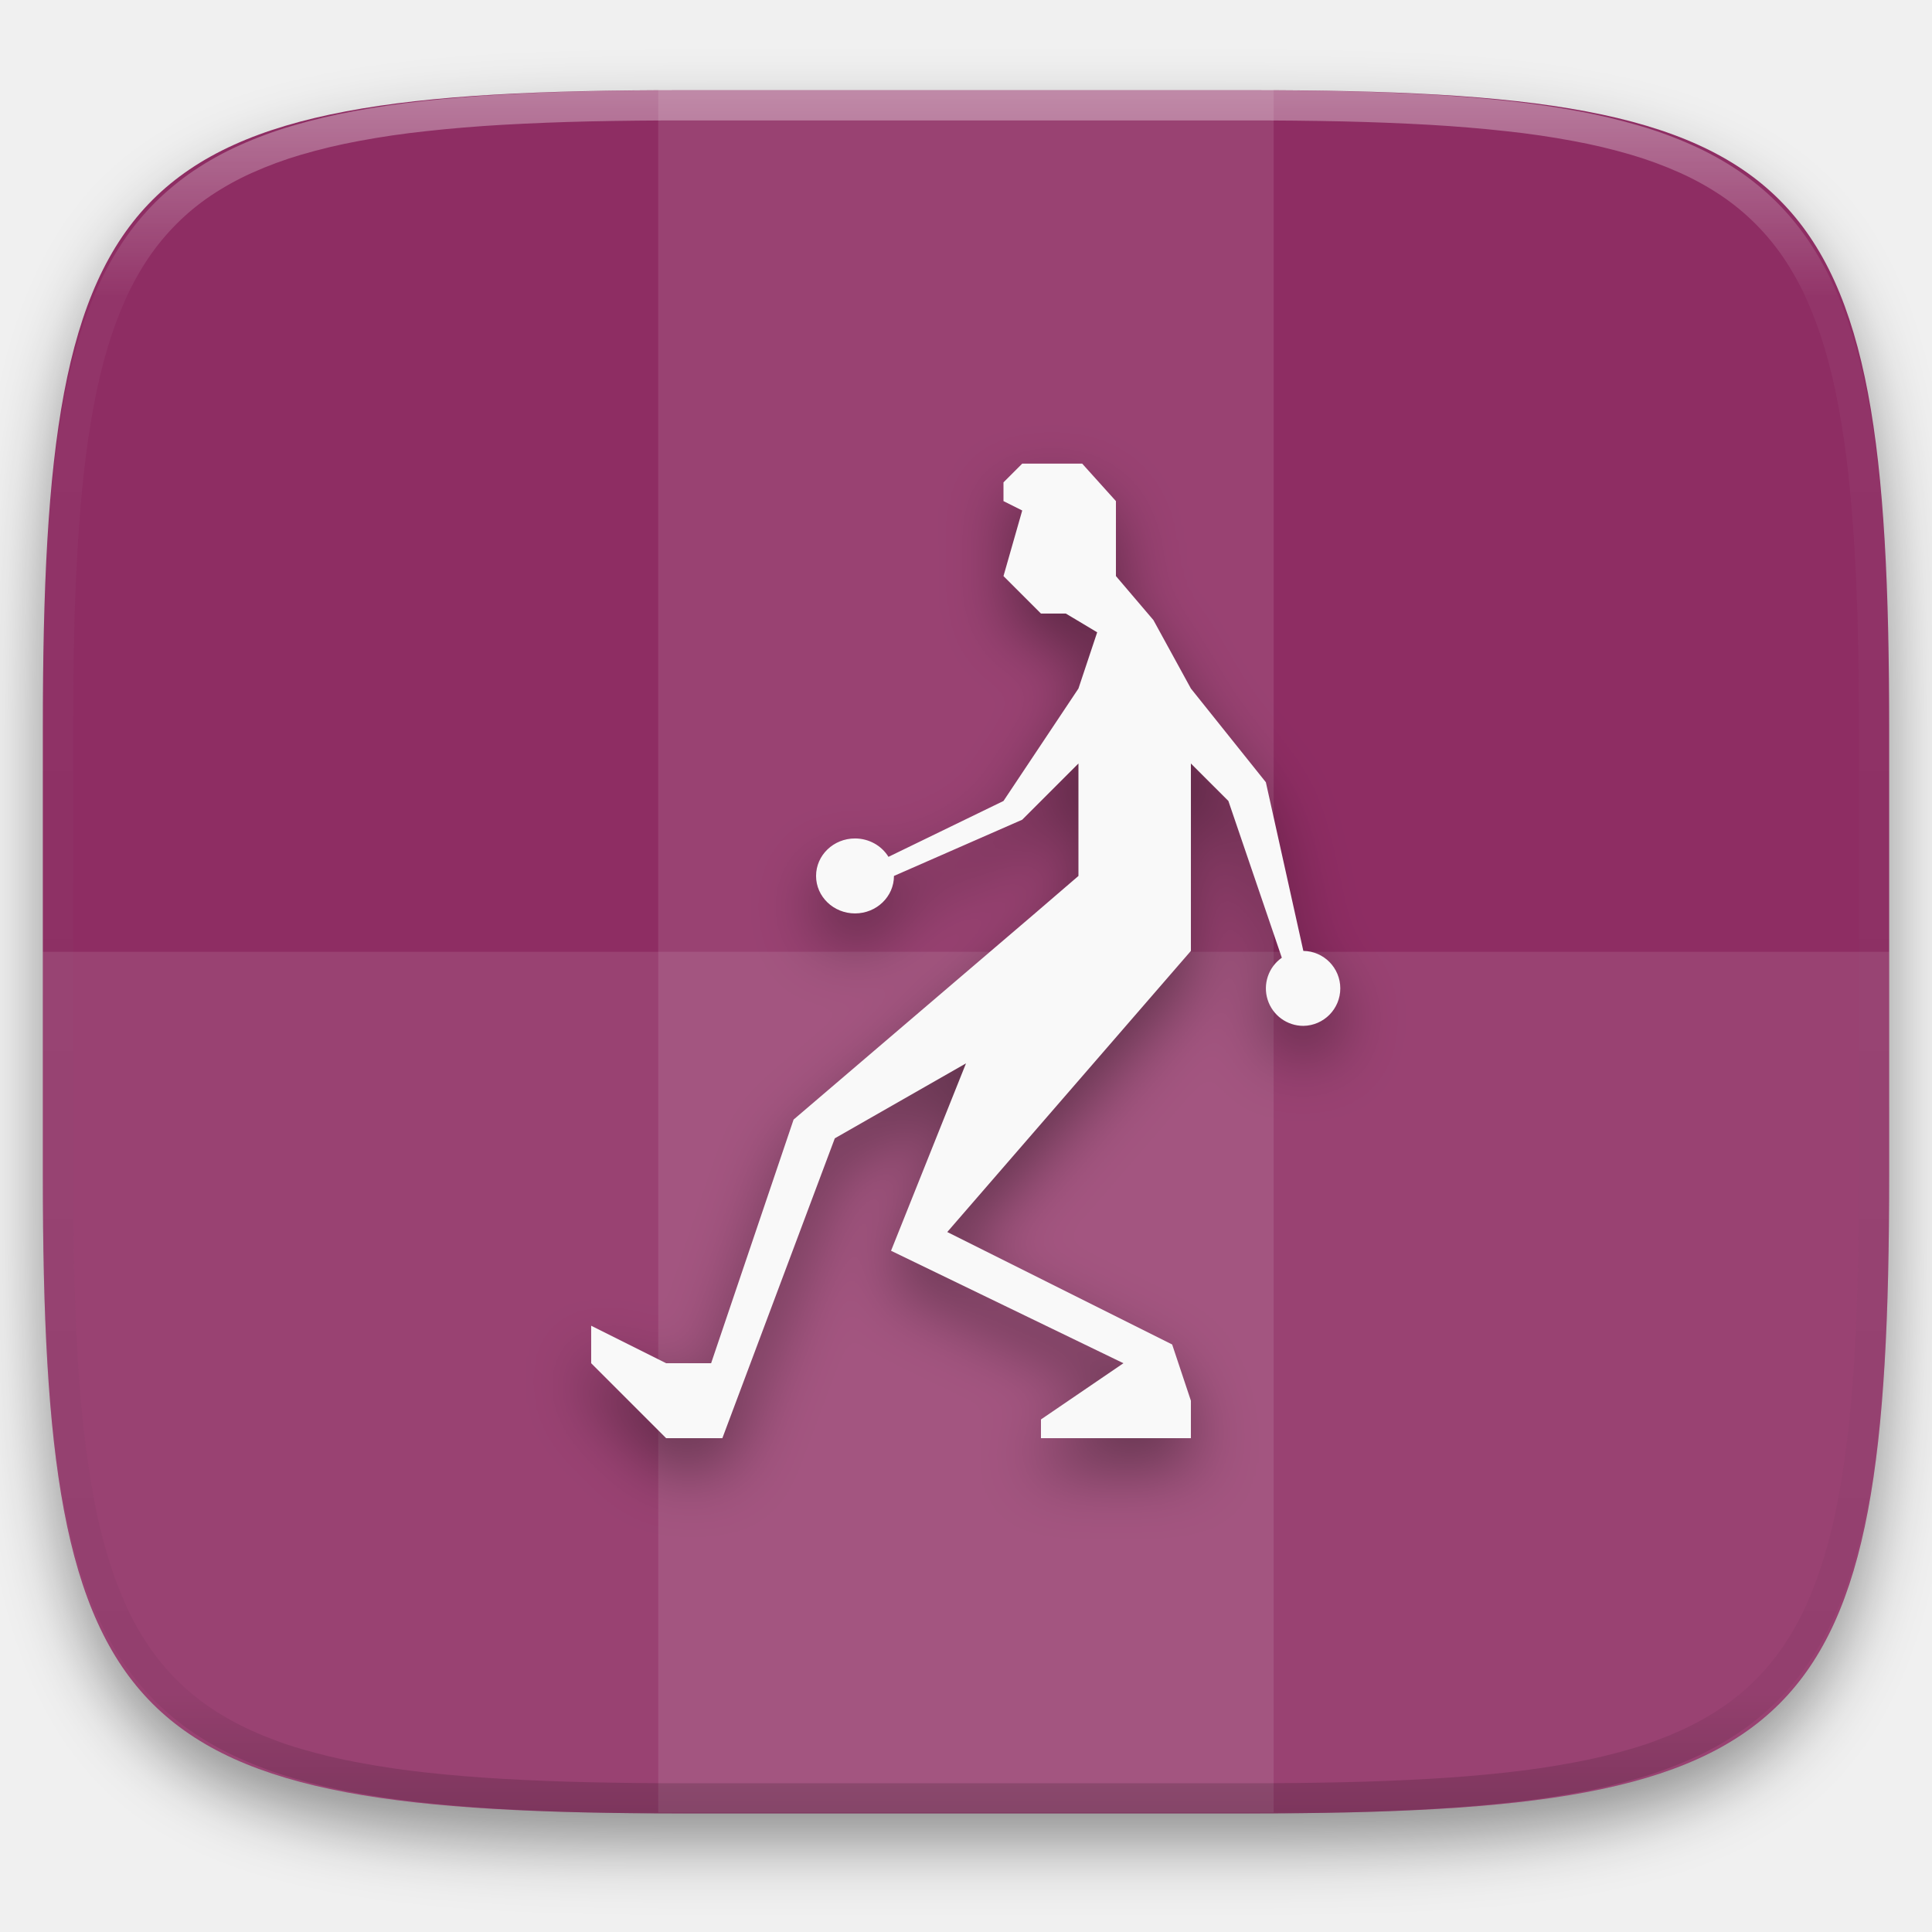
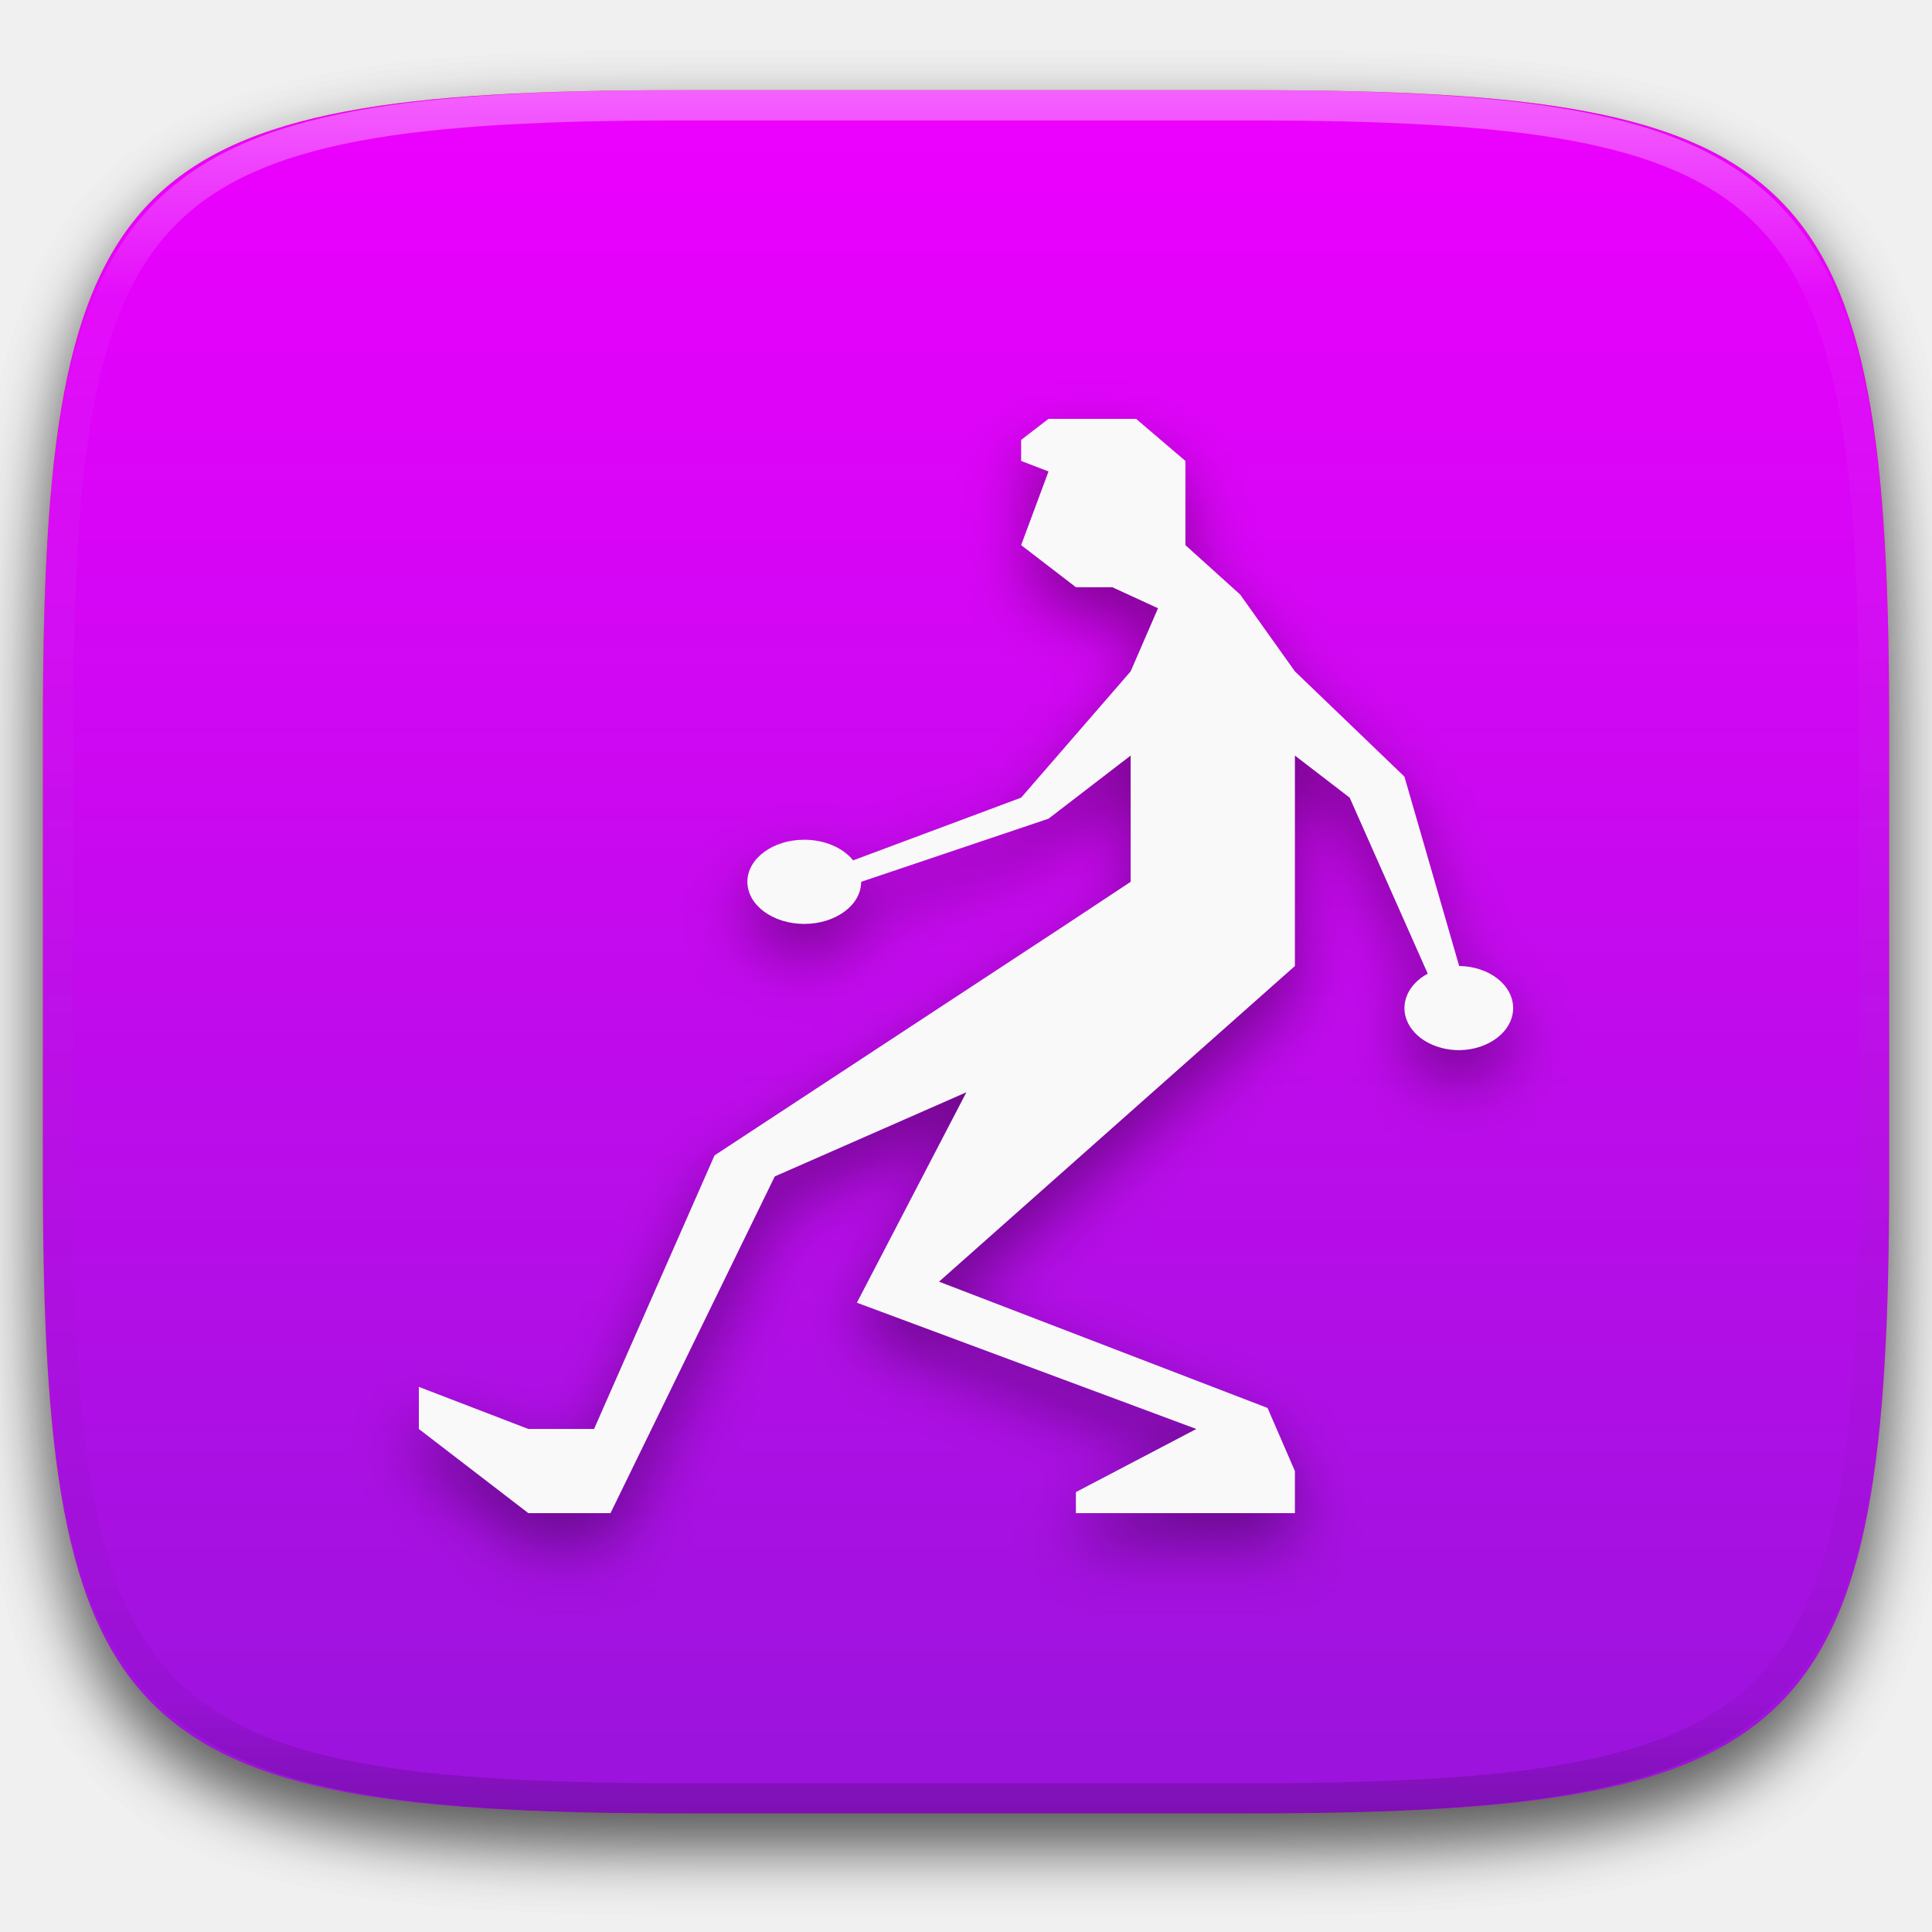
- <svg xmlns="http://www.w3.org/2000/svg" style="isolation:isolate" width="256" height="256">
+ <svg xmlns="http://www.w3.org/2000/svg" style="isolation:isolate" viewBox="0 0 256 256" width="256" height="256">
  <defs>
-     <filter id="a" width="400%" height="400%" x="-200%" y="-200%" color-interpolation-filters="sRGB" filterUnits="objectBoundingBox">
+     <filter id="udX6HNspE7ZAh6NmcMVLtzJIT1NP102N" x="-200%" y="-200%" width="400%" height="400%" filterUnits="objectBoundingBox" color-interpolation-filters="sRGB">
      <feGaussianBlur in="SourceGraphic" stdDeviation="4.294" />
-       <feOffset dy="4" result="pf_100_offsetBlur" />
-       <feFlood flood-opacity=".4" />
+       <feOffset dx="0" dy="4" result="pf_100_offsetBlur" />
+       <feFlood flood-color="#000000" flood-opacity="0.4" />
      <feComposite in2="pf_100_offsetBlur" operator="in" result="pf_100_dropShadow" />
-       <feBlend in="SourceGraphic" in2="pf_100_dropShadow" />
+       <feBlend in="SourceGraphic" in2="pf_100_dropShadow" mode="normal" />
    </filter>
  </defs>
-   <path fill="#8E2D63" d="M165.685 11.947c74.055 0 84.639 10.557 84.639 84.544v59.251c0 73.986-10.584 84.543-84.639 84.543h-75.37c-74.055 0-84.639-10.557-84.639-84.543V96.491c0-73.987 10.584-84.544 84.639-84.544h75.37z" filter="url(#a)" />
-   <path fill="#FFF" opacity=".1" d="M87.22 11.83h81.549v228.338H87.22V11.83z" />
-   <path fill="#FFF" opacity=".1" d="M5.676 126.116v29.626c0 73.986 10.584 84.543 84.639 84.543h75.37c74.055 0 84.639-10.557 84.639-84.543v-29.626H5.676z" />
+   <g filter="url(#udX6HNspE7ZAh6NmcMVLtzJIT1NP102N)">
+     <path d=" M 165.685 11.947 C 239.74 11.947 250.324 22.504 250.324 96.491 L 250.324 155.742 C 250.324 229.728 239.74 240.285 165.685 240.285 L 90.315 240.285 C 16.26 240.285 5.676 229.728 5.676 155.742 L 5.676 96.491 C 5.676 22.504 16.26 11.947 90.315 11.947 L 165.685 11.947 Z " id="shape-safe" fill="rgb(217,200,19)" />
+   </g>
  <defs>
-     <filter id="b" width="400%" height="400%" x="-200%" y="-200%" color-interpolation-filters="sRGB" filterUnits="objectBoundingBox">
+     <filter id="DutcOLsXNmylwvi5kD2HKYokY8P53wf3" x="-200%" y="-200%" width="400%" height="400%" filterUnits="objectBoundingBox" color-interpolation-filters="sRGB">
      <feGaussianBlur in="SourceGraphic" stdDeviation="4.294" />
-       <feOffset dy="4" result="pf_100_offsetBlur" />
-       <feFlood flood-opacity=".4" />
+       <feOffset dx="0" dy="4" result="pf_100_offsetBlur" />
+       <feFlood flood-color="#000000" flood-opacity="0.4" />
      <feComposite in2="pf_100_offsetBlur" operator="in" result="pf_100_dropShadow" />
-       <feBlend in="SourceGraphic" in2="pf_100_dropShadow" />
+       <feBlend in="SourceGraphic" in2="pf_100_dropShadow" mode="normal" />
    </filter>
  </defs>
-   <path fill="#F9F9F9" d="M135.45 61.433l-2.483 2.484V66.4l2.483 1.242-2.483 8.691 4.966 4.967h3.298l4.152 2.483-2.483 7.45-9.933 14.9-15.24 7.402c-.928-1.507-2.613-2.434-4.433-2.435-2.85-.002-5.161 2.223-5.161 4.966 0 2.743 2.31 4.967 5.161 4.967 2.85 0 5.161-2.224 5.161-4.967l16.995-7.45 7.45-7.449v14.899l-5.772 4.967-31.973 27.317-10.928 32.284h-5.96l-9.934-4.968v4.968l9.934 9.933h7.45l14.9-39.734L128 140.901l-9.933 24.832 30.793 14.901-10.927 7.449v2.484H157.8V185.6l-2.483-7.449-29.8-14.901L157.8 126v-24.833l4.967 4.966 7.081 20.77a4.966 4.966 0 0 0 2.852 9.03 4.967 4.967 0 0 0 0-9.933l-4.967-22.35-9.933-12.417-4.967-9.07-4.966-5.83V66.4l-4.472-4.967h-7.945z" filter="url(#b)" />
-   <g opacity=".4">
-     <linearGradient id="c" x1=".517" x2=".517" y2="1" gradientTransform="matrix(244.65 0 0 228.34 5.68 11.95)" gradientUnits="userSpaceOnUse">
-       <stop offset="0%" stop-color="#fff" />
-       <stop offset="12.5%" stop-color="#fff" stop-opacity=".098" />
-       <stop offset="92.5%" stop-opacity=".098" />
-       <stop offset="100%" stop-opacity=".498" />
+   <g filter="url(#DutcOLsXNmylwvi5kD2HKYokY8P53wf3)">
+     <linearGradient id="_lgradient_111" x1="0" y1="0" x2="-1.8369701987210297e-16" y2="1" gradientTransform="matrix(244.648,0,0,228.338,5.68,11.95)" gradientUnits="userSpaceOnUse">
+       <stop offset="0%" stop-opacity="1" style="stop-color:rgb(238,0,255)" />
+       <stop offset="100%" stop-opacity="1" style="stop-color:rgb(153,20,220)" />
    </linearGradient>
-     <path fill="url(#c)" fill-rule="evenodd" d="M165.068 11.951c4.328-.01 8.656.04 12.984.138 3.875.078 7.75.226 11.626.452 3.453.196 6.905.481 10.348.854 3.06.335 6.118.786 9.148 1.346a80.47 80.47 0 0 1 8.046 1.916 53.64 53.64 0 0 1 7.023 2.584 40.413 40.413 0 0 1 6.06 3.35 35.176 35.176 0 0 1 5.134 4.215 35.072 35.072 0 0 1 4.22 5.119 41.692 41.692 0 0 1 3.363 6.042 55.982 55.982 0 0 1 2.597 7.005 80.224 80.224 0 0 1 1.918 8.037 124.43 124.43 0 0 1 1.348 9.127c.374 3.439.659 6.878.856 10.326.226 3.861.373 7.732.462 11.593.088 4.323.138 8.646.128 12.96v58.21c.01 4.324-.04 8.637-.128 12.96a325.177 325.177 0 0 1-.462 11.593 200.984 200.984 0 0 1-.856 10.326 124.691 124.691 0 0 1-1.348 9.137 80.687 80.687 0 0 1-1.918 8.027 55.414 55.414 0 0 1-2.597 7.005 41.18 41.18 0 0 1-3.364 6.042 34.559 34.559 0 0 1-4.22 5.119 35.177 35.177 0 0 1-5.134 4.215 40.412 40.412 0 0 1-6.059 3.35 55.138 55.138 0 0 1-7.023 2.594 77.806 77.806 0 0 1-8.046 1.906 120 120 0 0 1-9.148 1.346c-3.443.373-6.895.658-10.348.854-3.875.226-7.75.374-11.626.462-4.328.088-8.656.138-12.984.128H90.942c-4.328.01-8.656-.04-12.984-.128a328.387 328.387 0 0 1-11.626-.462 203.003 203.003 0 0 1-10.348-.854 120 120 0 0 1-9.148-1.346 77.806 77.806 0 0 1-8.046-1.906 55.139 55.139 0 0 1-7.023-2.594 40.413 40.413 0 0 1-6.06-3.35 35.176 35.176 0 0 1-5.134-4.215 34.56 34.56 0 0 1-4.22-5.119 41.183 41.183 0 0 1-3.363-6.042 55.415 55.415 0 0 1-2.597-7.005 80.682 80.682 0 0 1-1.918-8.027 124.688 124.688 0 0 1-1.348-9.137 200.993 200.993 0 0 1-.856-10.326 325.212 325.212 0 0 1-.462-11.593 569.197 569.197 0 0 1-.128-12.96v-58.21c-.01-4.314.04-8.637.128-12.96.089-3.86.236-7.732.462-11.593.197-3.448.482-6.887.856-10.326.335-3.055.787-6.101 1.348-9.127a80.219 80.219 0 0 1 1.918-8.037 55.983 55.983 0 0 1 2.597-7.005 41.695 41.695 0 0 1 3.364-6.042 35.072 35.072 0 0 1 4.22-5.119 35.176 35.176 0 0 1 5.134-4.215 40.413 40.413 0 0 1 6.059-3.35 53.64 53.64 0 0 1 7.023-2.584 80.47 80.47 0 0 1 8.046-1.916 125.11 125.11 0 0 1 9.148-1.346c3.443-.373 6.895-.658 10.348-.854 3.875-.226 7.75-.374 11.626-.452 4.328-.098 8.656-.148 12.984-.138h74.126zm.01 4.009c4.298-.01 8.597.039 12.895.127 3.827.089 7.653.236 11.48.452 3.383.197 6.766.472 10.13.845 2.971.315 5.932.747 8.863 1.297a75.943 75.943 0 0 1 7.653 1.818 50.493 50.493 0 0 1 6.501 2.397 37.038 37.038 0 0 1 5.47 3.026 30.383 30.383 0 0 1 4.524 3.724 31.05 31.05 0 0 1 3.738 4.519 37.271 37.271 0 0 1 3.03 5.443 51.46 51.46 0 0 1 2.4 6.494 75.563 75.563 0 0 1 1.829 7.634c.54 2.928.974 5.875 1.298 8.842.374 3.36.65 6.73.846 10.11.217 3.822.374 7.634.453 11.456.088 4.293.137 8.577.137 12.87v58.212c0 4.293-.049 8.577-.137 12.87a317.503 317.503 0 0 1-.453 11.456c-.196 3.38-.472 6.75-.846 10.12a121.689 121.689 0 0 1-1.298 8.832 75.562 75.562 0 0 1-1.83 7.634 50.902 50.902 0 0 1-2.4 6.494 36.767 36.767 0 0 1-3.03 5.443 30.615 30.615 0 0 1-3.737 4.53 30.938 30.938 0 0 1-4.525 3.713 37.038 37.038 0 0 1-5.469 3.026 49.07 49.07 0 0 1-6.501 2.397 75.942 75.942 0 0 1-7.653 1.818c-2.931.55-5.892.982-8.863 1.306-3.364.364-6.747.649-10.13.836-3.827.216-7.653.373-11.48.452-4.298.098-8.597.137-12.895.137H90.932c-4.298 0-8.597-.04-12.895-.137a320.093 320.093 0 0 1-11.48-.452 193.696 193.696 0 0 1-10.13-.836 116.71 116.71 0 0 1-8.863-1.306 75.942 75.942 0 0 1-7.653-1.818 49.07 49.07 0 0 1-6.501-2.397 37.038 37.038 0 0 1-5.47-3.026 30.938 30.938 0 0 1-4.524-3.714 30.615 30.615 0 0 1-3.738-4.529 36.766 36.766 0 0 1-3.03-5.443 50.903 50.903 0 0 1-2.4-6.494 75.567 75.567 0 0 1-1.829-7.634 121.69 121.69 0 0 1-1.298-8.832c-.374-3.37-.65-6.74-.846-10.12a317.535 317.535 0 0 1-.453-11.456 623.851 623.851 0 0 1-.137-12.87V97.014c0-4.293.049-8.577.137-12.87.079-3.822.236-7.634.453-11.456.197-3.38.472-6.75.846-10.11.324-2.967.757-5.914 1.298-8.842a75.568 75.568 0 0 1 1.83-7.634 51.46 51.46 0 0 1 2.4-6.494 37.27 37.27 0 0 1 3.03-5.443 31.05 31.05 0 0 1 3.737-4.52 30.384 30.384 0 0 1 4.525-3.723 37.039 37.039 0 0 1 5.469-3.026 50.494 50.494 0 0 1 6.501-2.397 75.943 75.943 0 0 1 7.653-1.818c2.931-.55 5.892-.982 8.863-1.297 3.364-.373 6.747-.648 10.13-.845a344.71 344.71 0 0 1 11.48-.452c4.298-.088 8.597-.137 12.895-.127H165.078z" />
+     <path d=" M 165.689 11.95 C 239.745 11.95 250.328 22.507 250.328 96.494 L 250.328 155.745 C 250.328 229.731 239.745 240.288 165.689 240.288 L 90.319 240.288 C 16.264 240.288 5.68 229.731 5.68 155.745 L 5.68 96.494 C 5.68 22.507 16.264 11.95 90.319 11.95 L 165.689 11.95 Z " id="shape" fill="url(#_lgradient_111)" />
+   </g>
+   <g opacity="0.4">
+     <linearGradient id="_lgradient_112" x1="0.517" y1="0" x2="0.517" y2="1" gradientTransform="matrix(244.65,0,0,228.34,5.68,11.95)" gradientUnits="userSpaceOnUse">
+       <stop offset="0%" stop-opacity="1" style="stop-color:rgb(255,255,255)" />
+       <stop offset="12.5%" stop-opacity="0.098" style="stop-color:rgb(255,255,255)" />
+       <stop offset="92.5%" stop-opacity="0.098" style="stop-color:rgb(0,0,0)" />
+       <stop offset="100%" stop-opacity="0.498" style="stop-color:rgb(0,0,0)" />
+     </linearGradient>
+     <path d=" M 165.068 11.951 C 169.396 11.941 173.724 11.991 178.052 12.089 C 181.927 12.167 185.803 12.315 189.678 12.541 C 193.131 12.737 196.583 13.022 200.026 13.395 C 203.085 13.73 206.144 14.181 209.174 14.741 C 211.889 15.243 214.574 15.881 217.22 16.657 C 219.62 17.355 221.971 18.219 224.243 19.241 C 226.358 20.184 228.384 21.304 230.302 22.591 C 232.142 23.829 233.863 25.244 235.437 26.806 C 237.001 28.378 238.417 30.088 239.656 31.925 C 240.945 33.841 242.066 35.865 243.02 37.967 C 244.043 40.247 244.909 42.585 245.617 44.972 C 246.394 47.615 247.034 50.297 247.535 53.009 C 248.096 56.035 248.548 59.081 248.883 62.136 C 249.257 65.575 249.542 69.014 249.739 72.462 C 249.965 76.323 250.112 80.194 250.201 84.055 C 250.289 88.378 250.339 92.701 250.329 97.014 L 250.329 155.226 C 250.339 159.549 250.289 163.862 250.201 168.185 C 250.112 172.056 249.965 175.917 249.739 179.778 C 249.542 183.226 249.257 186.675 248.883 190.104 C 248.548 193.159 248.096 196.215 247.535 199.241 C 247.034 201.943 246.394 204.625 245.617 207.268 C 244.909 209.655 244.043 212.003 243.02 214.273 C 242.066 216.385 240.945 218.399 239.656 220.315 C 238.417 222.152 237.001 223.872 235.437 225.434 C 233.863 226.996 232.142 228.411 230.302 229.649 C 228.384 230.936 226.358 232.056 224.243 232.999 C 221.971 234.021 219.62 234.885 217.22 235.593 C 214.574 236.369 211.889 237.007 209.174 237.499 C 206.144 238.068 203.085 238.51 200.026 238.845 C 196.583 239.218 193.131 239.503 189.678 239.699 C 185.803 239.925 181.927 240.073 178.052 240.161 C 173.724 240.249 169.396 240.299 165.068 240.289 L 90.942 240.289 C 86.614 240.299 82.286 240.249 77.958 240.161 C 74.083 240.073 70.207 239.925 66.332 239.699 C 62.879 239.503 59.427 239.218 55.984 238.845 C 52.925 238.51 49.866 238.068 46.836 237.499 C 44.121 237.007 41.436 236.369 38.79 235.593 C 36.39 234.885 34.039 234.021 31.767 232.999 C 29.652 232.056 27.626 230.936 25.708 229.649 C 23.868 228.411 22.147 226.996 20.573 225.434 C 19.009 223.872 17.593 222.152 16.354 220.315 C 15.065 218.399 13.944 216.385 12.99 214.273 C 11.967 212.003 11.101 209.655 10.393 207.268 C 9.616 204.625 8.976 201.943 8.475 199.241 C 7.914 196.215 7.462 193.159 7.127 190.104 C 6.753 186.675 6.468 183.226 6.271 179.778 C 6.045 175.917 5.898 172.056 5.809 168.185 C 5.721 163.862 5.671 159.549 5.681 155.226 L 5.681 97.014 C 5.671 92.701 5.721 88.378 5.809 84.055 C 5.898 80.194 6.045 76.323 6.271 72.462 C 6.468 69.014 6.753 65.575 7.127 62.136 C 7.462 59.081 7.914 56.035 8.475 53.009 C 8.976 50.297 9.616 47.615 10.393 44.972 C 11.101 42.585 11.967 40.247 12.99 37.967 C 13.944 35.865 15.065 33.841 16.354 31.925 C 17.593 30.088 19.009 28.378 20.573 26.806 C 22.147 25.244 23.868 23.829 25.708 22.591 C 27.626 21.304 29.652 20.184 31.767 19.241 C 34.039 18.219 36.39 17.355 38.79 16.657 C 41.436 15.881 44.121 15.243 46.836 14.741 C 49.866 14.181 52.925 13.73 55.984 13.395 C 59.427 13.022 62.879 12.737 66.332 12.541 C 70.207 12.315 74.083 12.167 77.958 12.089 C 82.286 11.991 86.614 11.941 90.942 11.951 L 165.068 11.951 Z  M 165.078 15.96 C 169.376 15.95 173.675 15.999 177.973 16.087 C 181.8 16.176 185.626 16.323 189.452 16.539 C 192.836 16.736 196.219 17.011 199.583 17.384 C 202.554 17.699 205.515 18.131 208.446 18.681 C 211.023 19.153 213.58 19.762 216.099 20.499 C 218.322 21.147 220.495 21.953 222.6 22.896 C 224.509 23.751 226.338 24.763 228.069 25.922 C 229.692 27.013 231.207 28.26 232.594 29.646 C 233.981 31.031 235.23 32.544 236.332 34.165 C 237.492 35.894 238.506 37.712 239.361 39.608 C 240.306 41.72 241.112 43.892 241.761 46.102 C 242.509 48.617 243.109 51.162 243.591 53.736 C 244.132 56.664 244.565 59.611 244.889 62.578 C 245.263 65.938 245.539 69.308 245.735 72.688 C 245.952 76.51 246.109 80.322 246.188 84.144 C 246.276 88.437 246.325 92.721 246.325 97.014 C 246.325 97.014 246.325 97.014 246.325 97.014 L 246.325 155.226 C 246.325 155.226 246.325 155.226 246.325 155.226 C 246.325 159.519 246.276 163.803 246.188 168.096 C 246.109 171.918 245.952 175.74 245.735 179.552 C 245.539 182.932 245.263 186.302 244.889 189.672 C 244.565 192.629 244.132 195.576 243.591 198.504 C 243.109 201.078 242.509 203.623 241.761 206.138 C 241.112 208.358 240.306 210.52 239.361 212.632 C 238.506 214.528 237.492 216.356 236.332 218.075 C 235.23 219.706 233.981 221.219 232.594 222.604 C 231.207 223.98 229.692 225.227 228.069 226.318 C 226.338 227.477 224.509 228.489 222.6 229.344 C 220.495 230.297 218.322 231.093 216.099 231.741 C 213.58 232.478 211.023 233.087 208.446 233.559 C 205.515 234.109 202.554 234.541 199.583 234.865 C 196.219 235.229 192.836 235.514 189.452 235.701 C 185.626 235.917 181.8 236.074 177.973 236.153 C 173.675 236.251 169.376 236.29 165.078 236.29 C 165.078 236.29 165.078 236.29 165.068 236.29 L 90.942 236.29 C 90.932 236.29 90.932 236.29 90.932 236.29 C 86.634 236.29 82.335 236.251 78.037 236.153 C 74.21 236.074 70.384 235.917 66.558 235.701 C 63.174 235.514 59.791 235.229 56.427 234.865 C 53.456 234.541 50.495 234.109 47.564 233.559 C 44.987 233.087 42.43 232.478 39.911 231.741 C 37.688 231.093 35.515 230.297 33.41 229.344 C 31.501 228.489 29.672 227.477 27.941 226.318 C 26.318 225.227 24.803 223.98 23.416 222.604 C 22.029 221.219 20.78 219.706 19.678 218.075 C 18.518 216.356 17.504 214.528 16.649 212.632 C 15.704 210.52 14.898 208.358 14.249 206.138 C 13.501 203.623 12.901 201.078 12.419 198.504 C 11.878 195.576 11.445 192.629 11.121 189.672 C 10.747 186.302 10.472 182.932 10.275 179.552 C 10.058 175.74 9.901 171.918 9.822 168.096 C 9.734 163.803 9.685 159.519 9.685 155.226 C 9.685 155.226 9.685 155.226 9.685 155.226 L 9.685 97.014 C 9.685 97.014 9.685 97.014 9.685 97.014 C 9.685 92.721 9.734 88.437 9.822 84.144 C 9.901 80.322 10.058 76.51 10.275 72.688 C 10.472 69.308 10.747 65.938 11.121 62.578 C 11.445 59.611 11.878 56.664 12.419 53.736 C 12.901 51.162 13.501 48.617 14.249 46.102 C 14.898 43.892 15.704 41.72 16.649 39.608 C 17.504 37.712 18.518 35.894 19.678 34.165 C 20.78 32.544 22.029 31.031 23.416 29.646 C 24.803 28.26 26.318 27.013 27.941 25.922 C 29.672 24.763 31.501 23.751 33.41 22.896 C 35.515 21.953 37.688 21.147 39.911 20.499 C 42.43 19.762 44.987 19.153 47.564 18.681 C 50.495 18.131 53.456 17.699 56.427 17.384 C 59.791 17.011 63.174 16.736 66.558 16.539 C 70.384 16.323 74.21 16.176 78.037 16.087 C 82.335 15.999 86.634 15.95 90.932 15.96 C 90.932 15.96 90.932 15.96 90.942 15.96 L 165.068 15.96 C 165.078 15.96 165.078 15.96 165.078 15.96 Z " fill-rule="evenodd" id="highlight" fill="url(#_lgradient_112)" />
+   </g>
+   <g id="icons" />
+   <defs>
+     <filter id="s1P88w2SXtJLio5hJwQSG2op2AM7hcvM" x="-200%" y="-200%" width="400%" height="400%" filterUnits="objectBoundingBox" color-interpolation-filters="sRGB">
+       <feGaussianBlur in="SourceGraphic" stdDeviation="4.294" />
+       <feOffset dx="0" dy="4" result="pf_100_offsetBlur" />
+       <feFlood flood-color="#000000" flood-opacity="0.4" />
+       <feComposite in2="pf_100_offsetBlur" operator="in" result="pf_100_dropShadow" />
+       <feBlend in="SourceGraphic" in2="pf_100_dropShadow" mode="normal" />
+     </filter>
+   </defs>
+   <g filter="url(#s1P88w2SXtJLio5hJwQSG2op2AM7hcvM)">
+     <path d=" M 138.934 55.5 L 135.307 58.289 L 135.307 61.077 L 138.934 62.472 L 135.307 72.231 L 142.561 77.808 L 147.379 77.808 L 153.444 80.596 L 149.817 88.961 L 135.307 105.692 L 113.045 114.003 C 111.69 112.311 109.228 111.27 106.57 111.269 C 102.406 111.267 99.031 113.765 99.031 116.845 C 99.031 119.925 102.405 122.423 106.57 122.423 C 110.733 122.423 114.109 119.925 114.109 116.845 L 138.934 108.48 L 149.817 100.116 L 149.817 116.845 L 141.385 122.423 L 94.68 153.096 L 78.717 189.347 L 70.011 189.347 L 55.5 183.768 L 55.5 189.347 L 70.011 200.5 L 80.894 200.5 L 102.659 155.884 L 128.051 144.732 L 113.542 172.615 L 158.523 189.347 L 142.561 197.711 L 142.561 200.5 L 171.582 200.5 L 171.582 194.923 L 167.955 186.559 L 124.424 169.827 L 171.582 128 L 171.582 100.116 L 178.838 105.692 L 189.181 129.014 C 186.592 130.412 185.48 132.938 186.433 135.257 C 187.386 137.576 190.184 139.152 193.347 139.153 C 197.314 139.11 200.5 136.626 200.5 133.577 C 200.5 130.527 197.314 128.043 193.347 128 L 186.092 102.904 L 171.582 88.961 L 164.326 78.777 L 157.072 72.231 L 157.072 61.077 L 150.54 55.5 L 138.934 55.5 Z " id="Path" fill="rgb(249,249,249)" />
  </g>
</svg>
